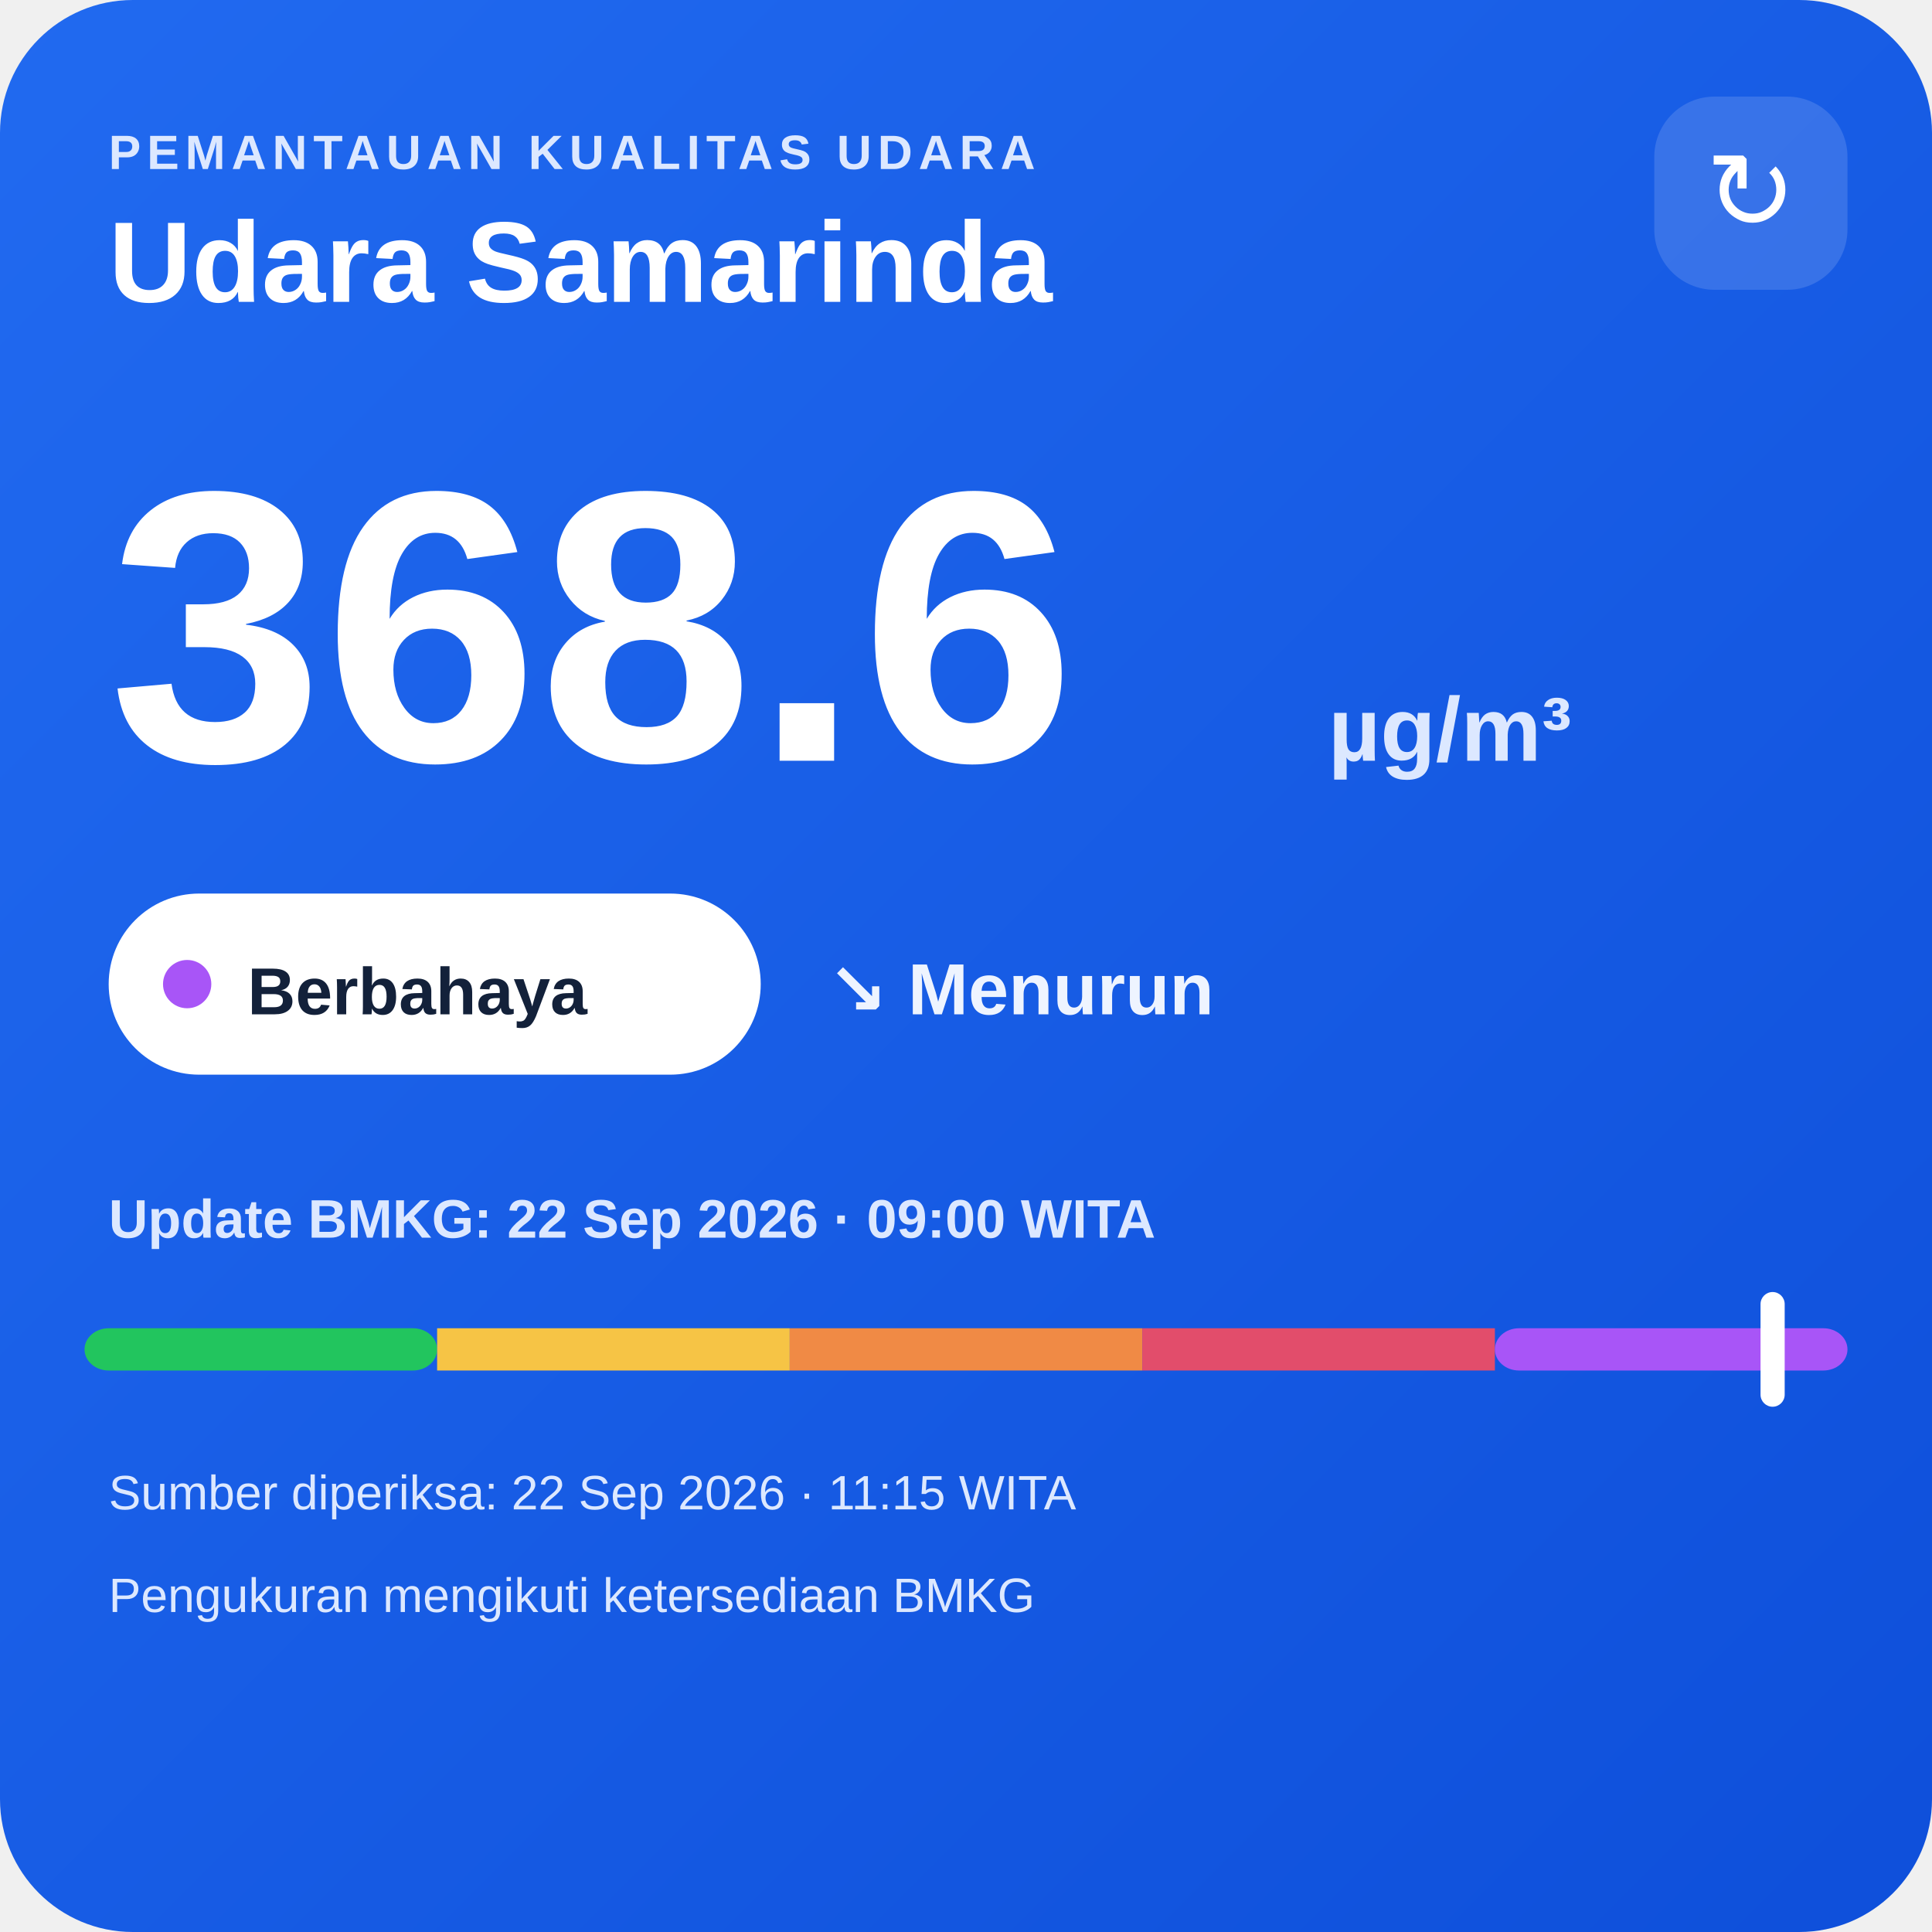
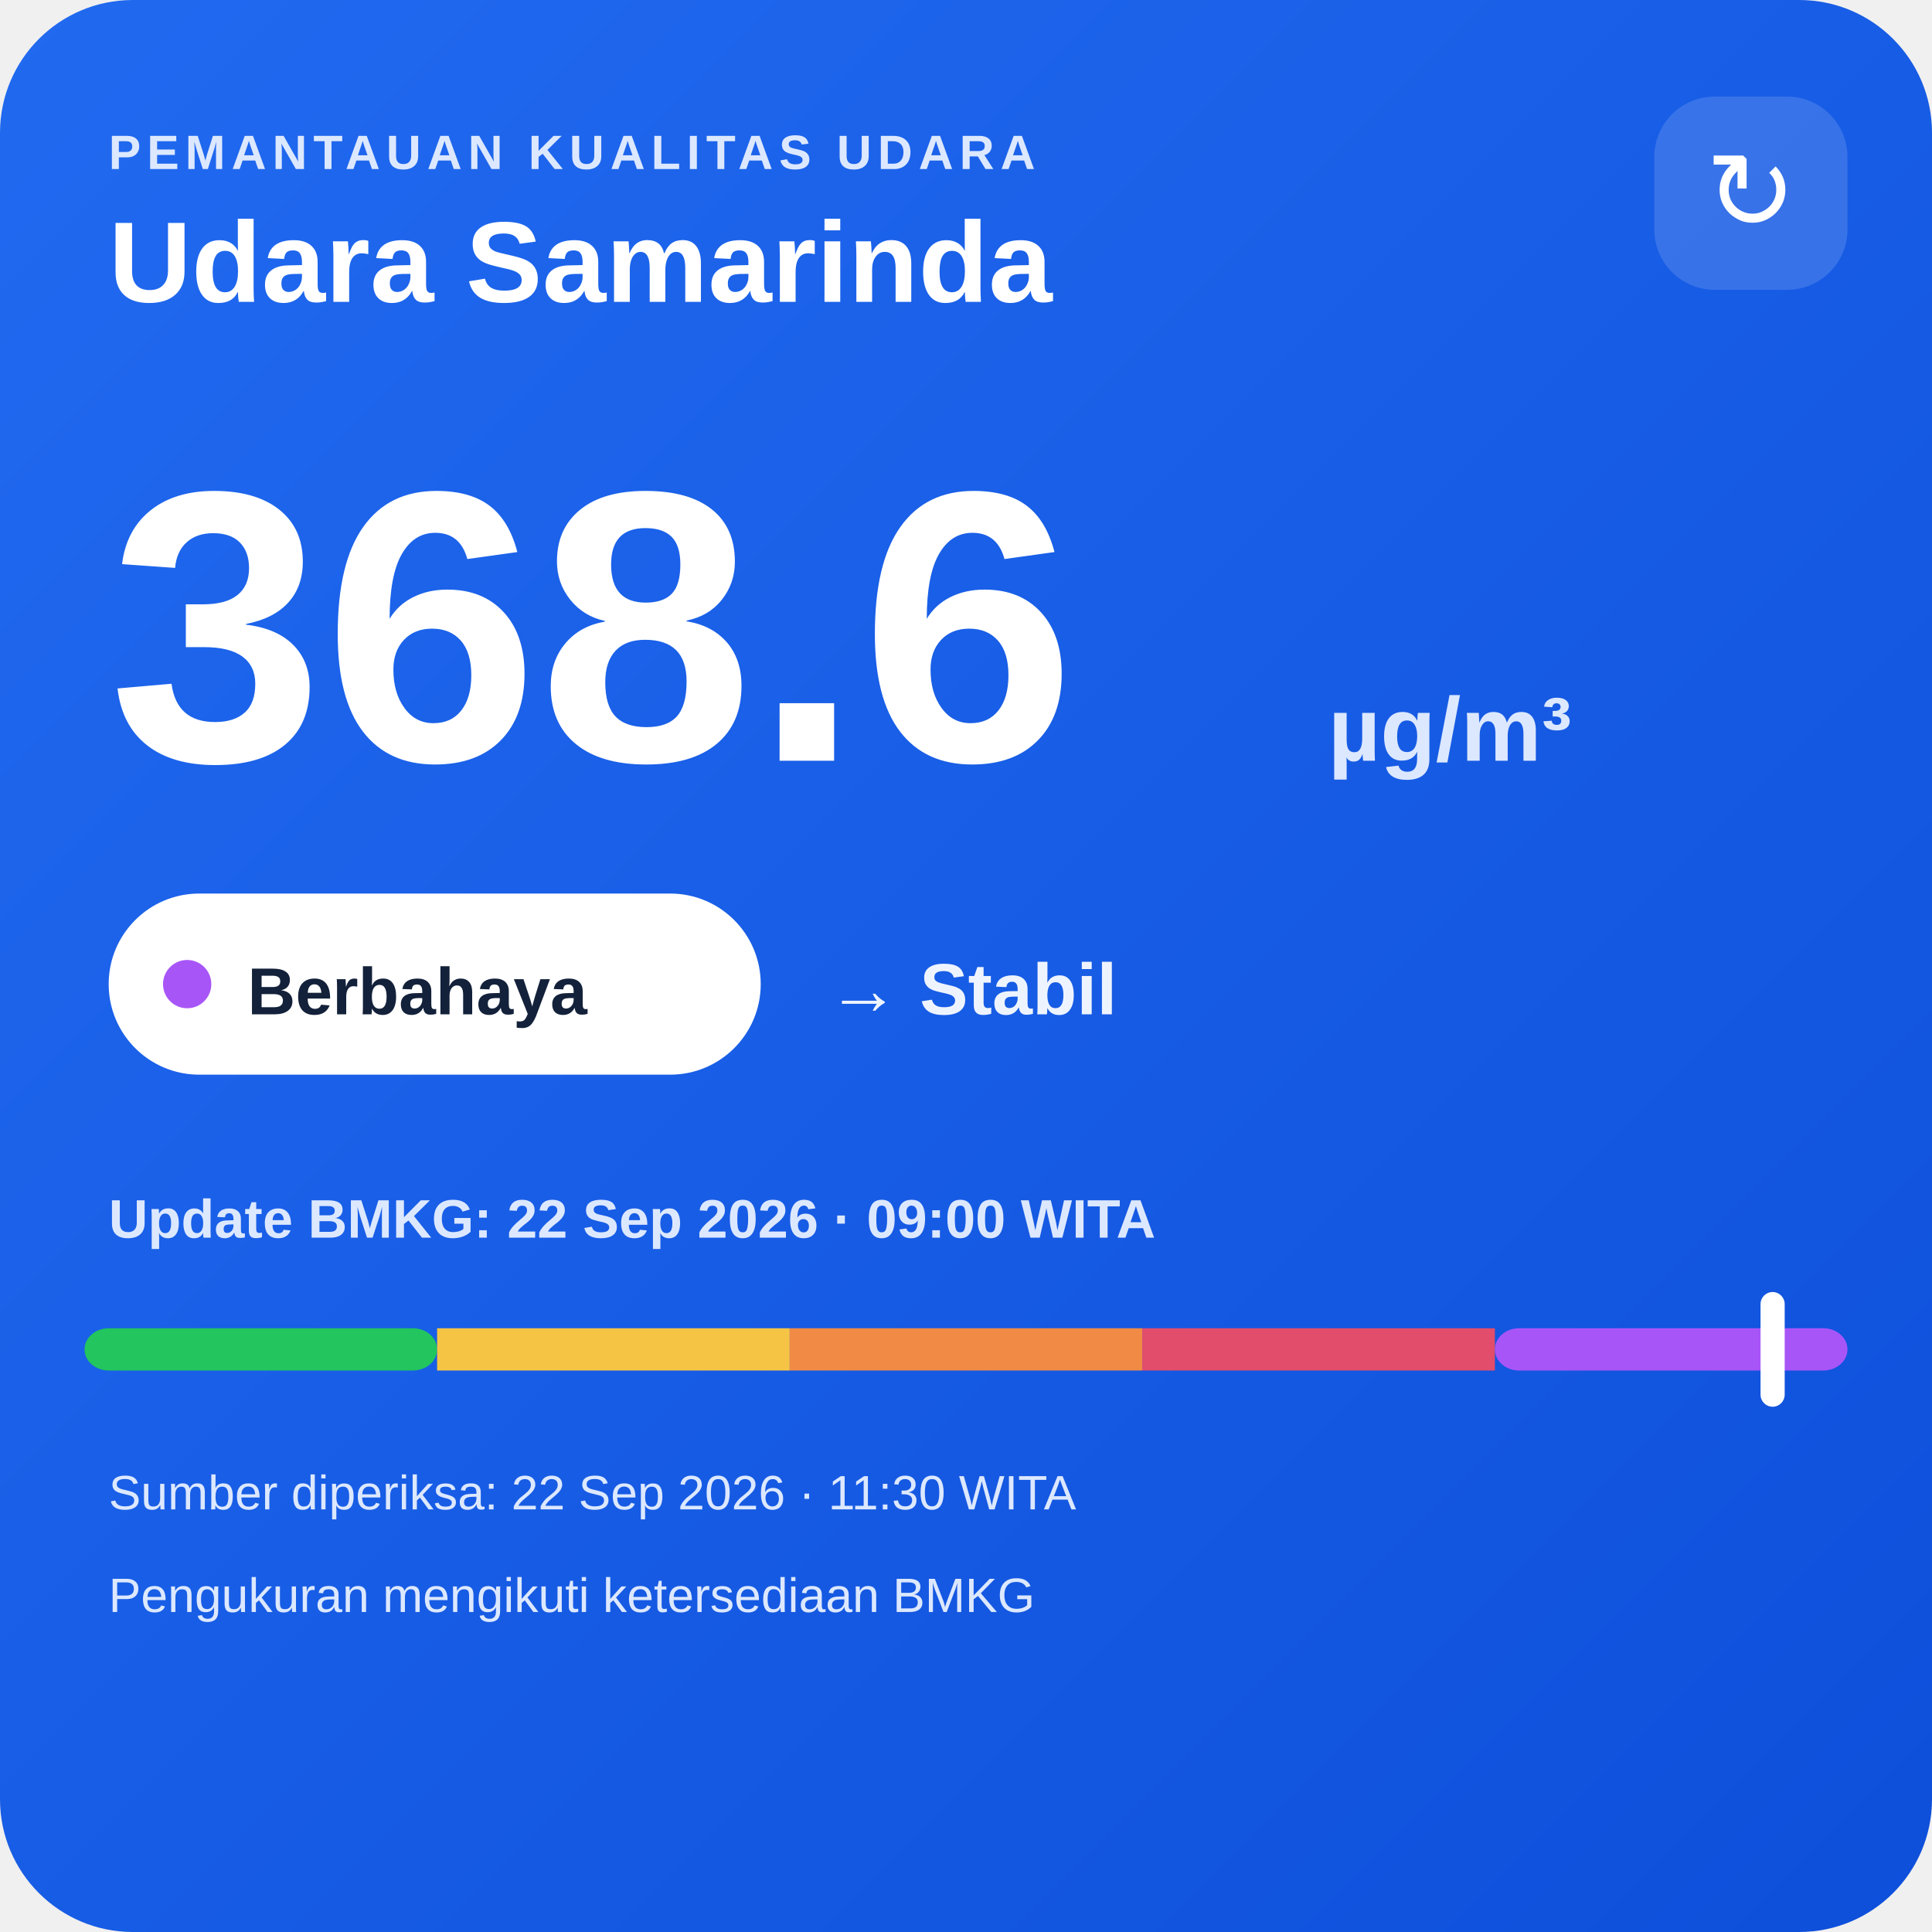
<svg xmlns="http://www.w3.org/2000/svg" width="320" height="320" viewBox="0 0 320 320">
  <defs>
    <linearGradient id="bg" x1="0" y1="0" x2="1" y2="1">
      <stop offset="0" stop-color="#216af0" />
      <stop offset="1" stop-color="#0e4fda" />
    </linearGradient>
  </defs>
  <rect width="320" height="320" rx="22" fill="url(#bg)" />
  <text x="18" y="28" fill="#dce8ff" font-family="Arial,sans-serif" font-size="8" font-weight="700" letter-spacing="1">PEMANTAUAN KUALITAS UDARA</text>
  <text x="18" y="50" fill="#ffffff" font-family="Arial,sans-serif" font-size="19" font-weight="700">Udara Samarinda</text>
  <rect x="274" y="16" width="32" height="32" rx="10" fill="#ffffff" fill-opacity=".14" />
  <text x="290" y="38" text-anchor="middle" fill="#ffffff" font-family="Arial,sans-serif" font-size="18">↻</text>
  <text x="18" y="126" fill="#ffffff" font-family="Arial,sans-serif" font-size="64" font-weight="800">368.6</text>
  <text x="220" y="126" fill="#dce8ff" font-family="Arial,sans-serif" font-size="15" font-weight="700">µg/m³</text>
  <rect x="18" y="148" width="108" height="30" rx="15" fill="#ffffff" />
  <circle cx="31" cy="163" r="4" fill="#a855f7" />
  <text x="41" y="168" fill="#13213a" font-family="Arial,sans-serif" font-size="11" font-weight="700">Berbahaya</text>
-   <text x="137" y="168" fill="#eef4ff" font-family="Arial,sans-serif" font-size="12" font-weight="700">↘ Menurun</text>
+   <text x="137" y="168" fill="#eef4ff" font-family="Arial,sans-serif" font-size="12" font-weight="700">→ Stabil</text>
  <text x="18" y="205" fill="#dce8ff" font-family="Arial,sans-serif" font-size="9" font-weight="700">Update BMKG: 22 Sep 2026 · 09:00 WITA</text>
  <rect x="14" y="220" width="58.4" height="7" rx="4" fill="#22c55e" />
  <rect x="72.4" y="220" width="58.4" height="7" fill="#f6c445" />
  <rect x="130.8" y="220" width="58.4" height="7" fill="#f08a45" />
  <rect x="189.2" y="220" width="58.4" height="7" fill="#e24d6b" />
  <rect x="247.6" y="220" width="58.4" height="7" rx="4" fill="#a855f7" />
  <rect x="291.6" y="214" width="4" height="19" rx="2" fill="#ffffff" />
-   <text x="18" y="250" fill="#dce8ff" font-family="Arial,sans-serif" font-size="8">Sumber diperiksa: 22 Sep 2026 · 11:15 WITA</text>
+   <text x="18" y="250" fill="#dce8ff" font-family="Arial,sans-serif" font-size="8">Sumber diperiksa: 22 Sep 2026 · 11:30 WITA</text>
  <text x="18" y="267" fill="#dce8ff" font-family="Arial,sans-serif" font-size="8">Pengukuran mengikuti ketersediaan BMKG</text>
</svg>
